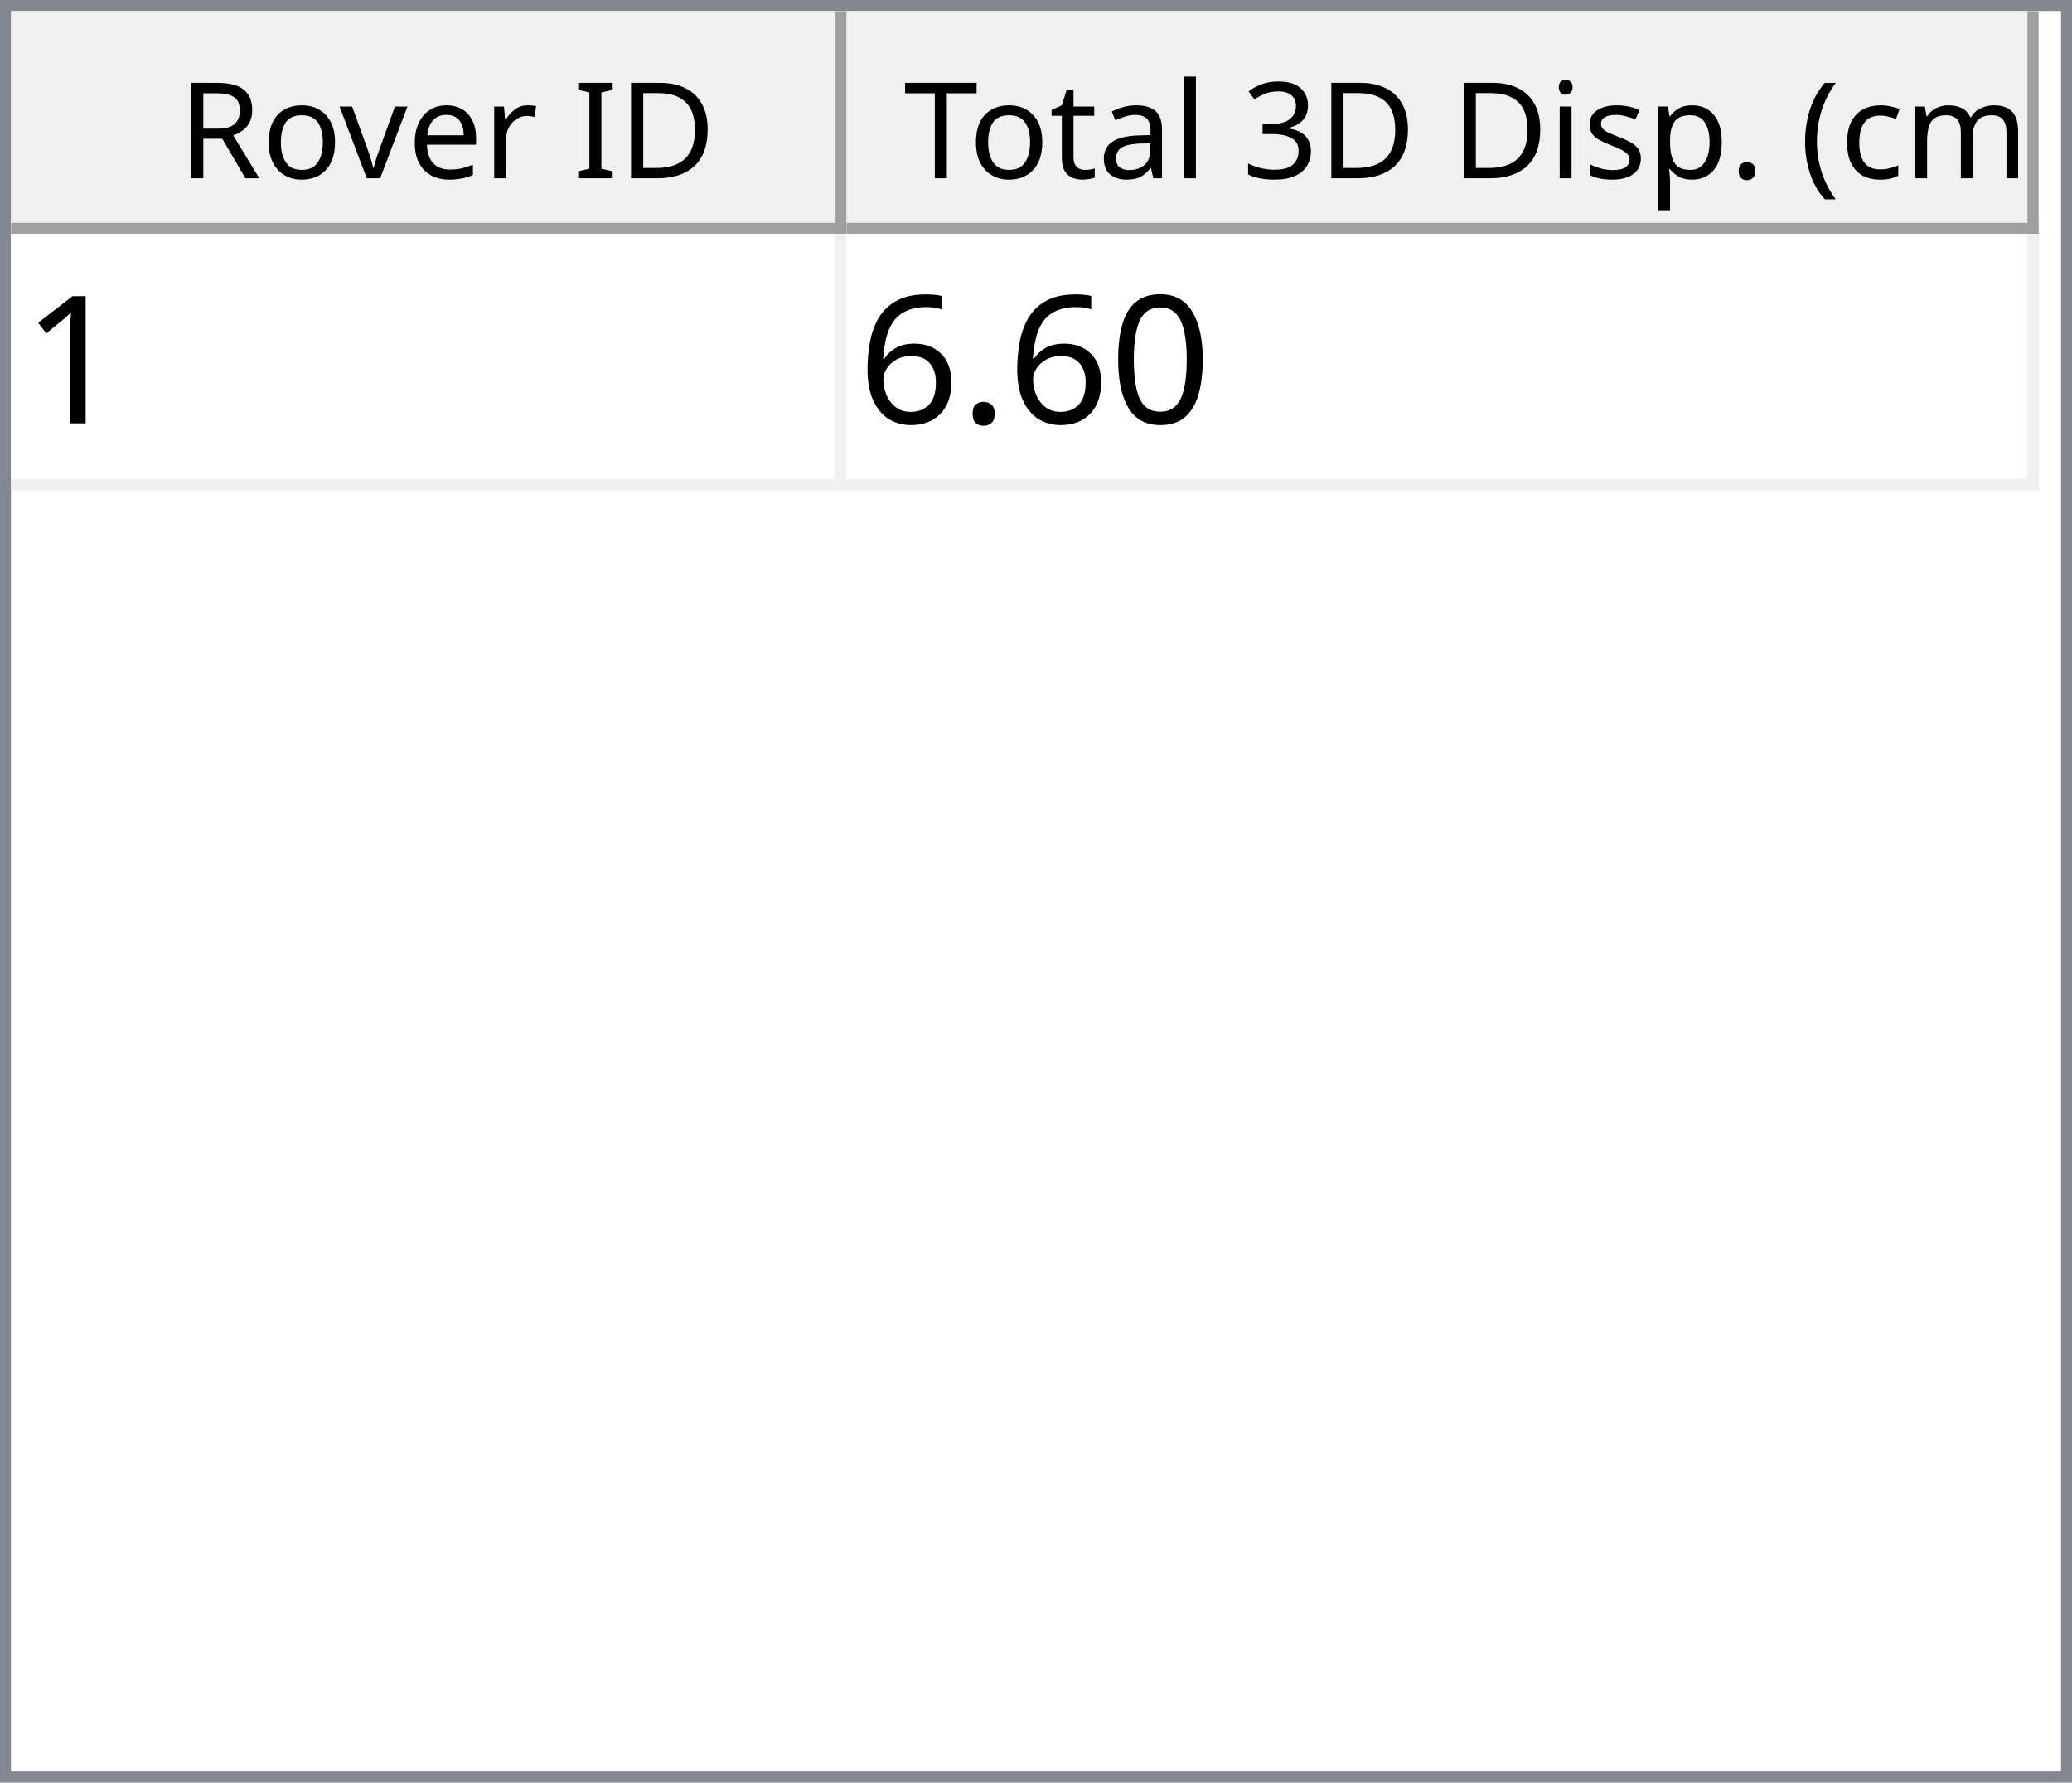
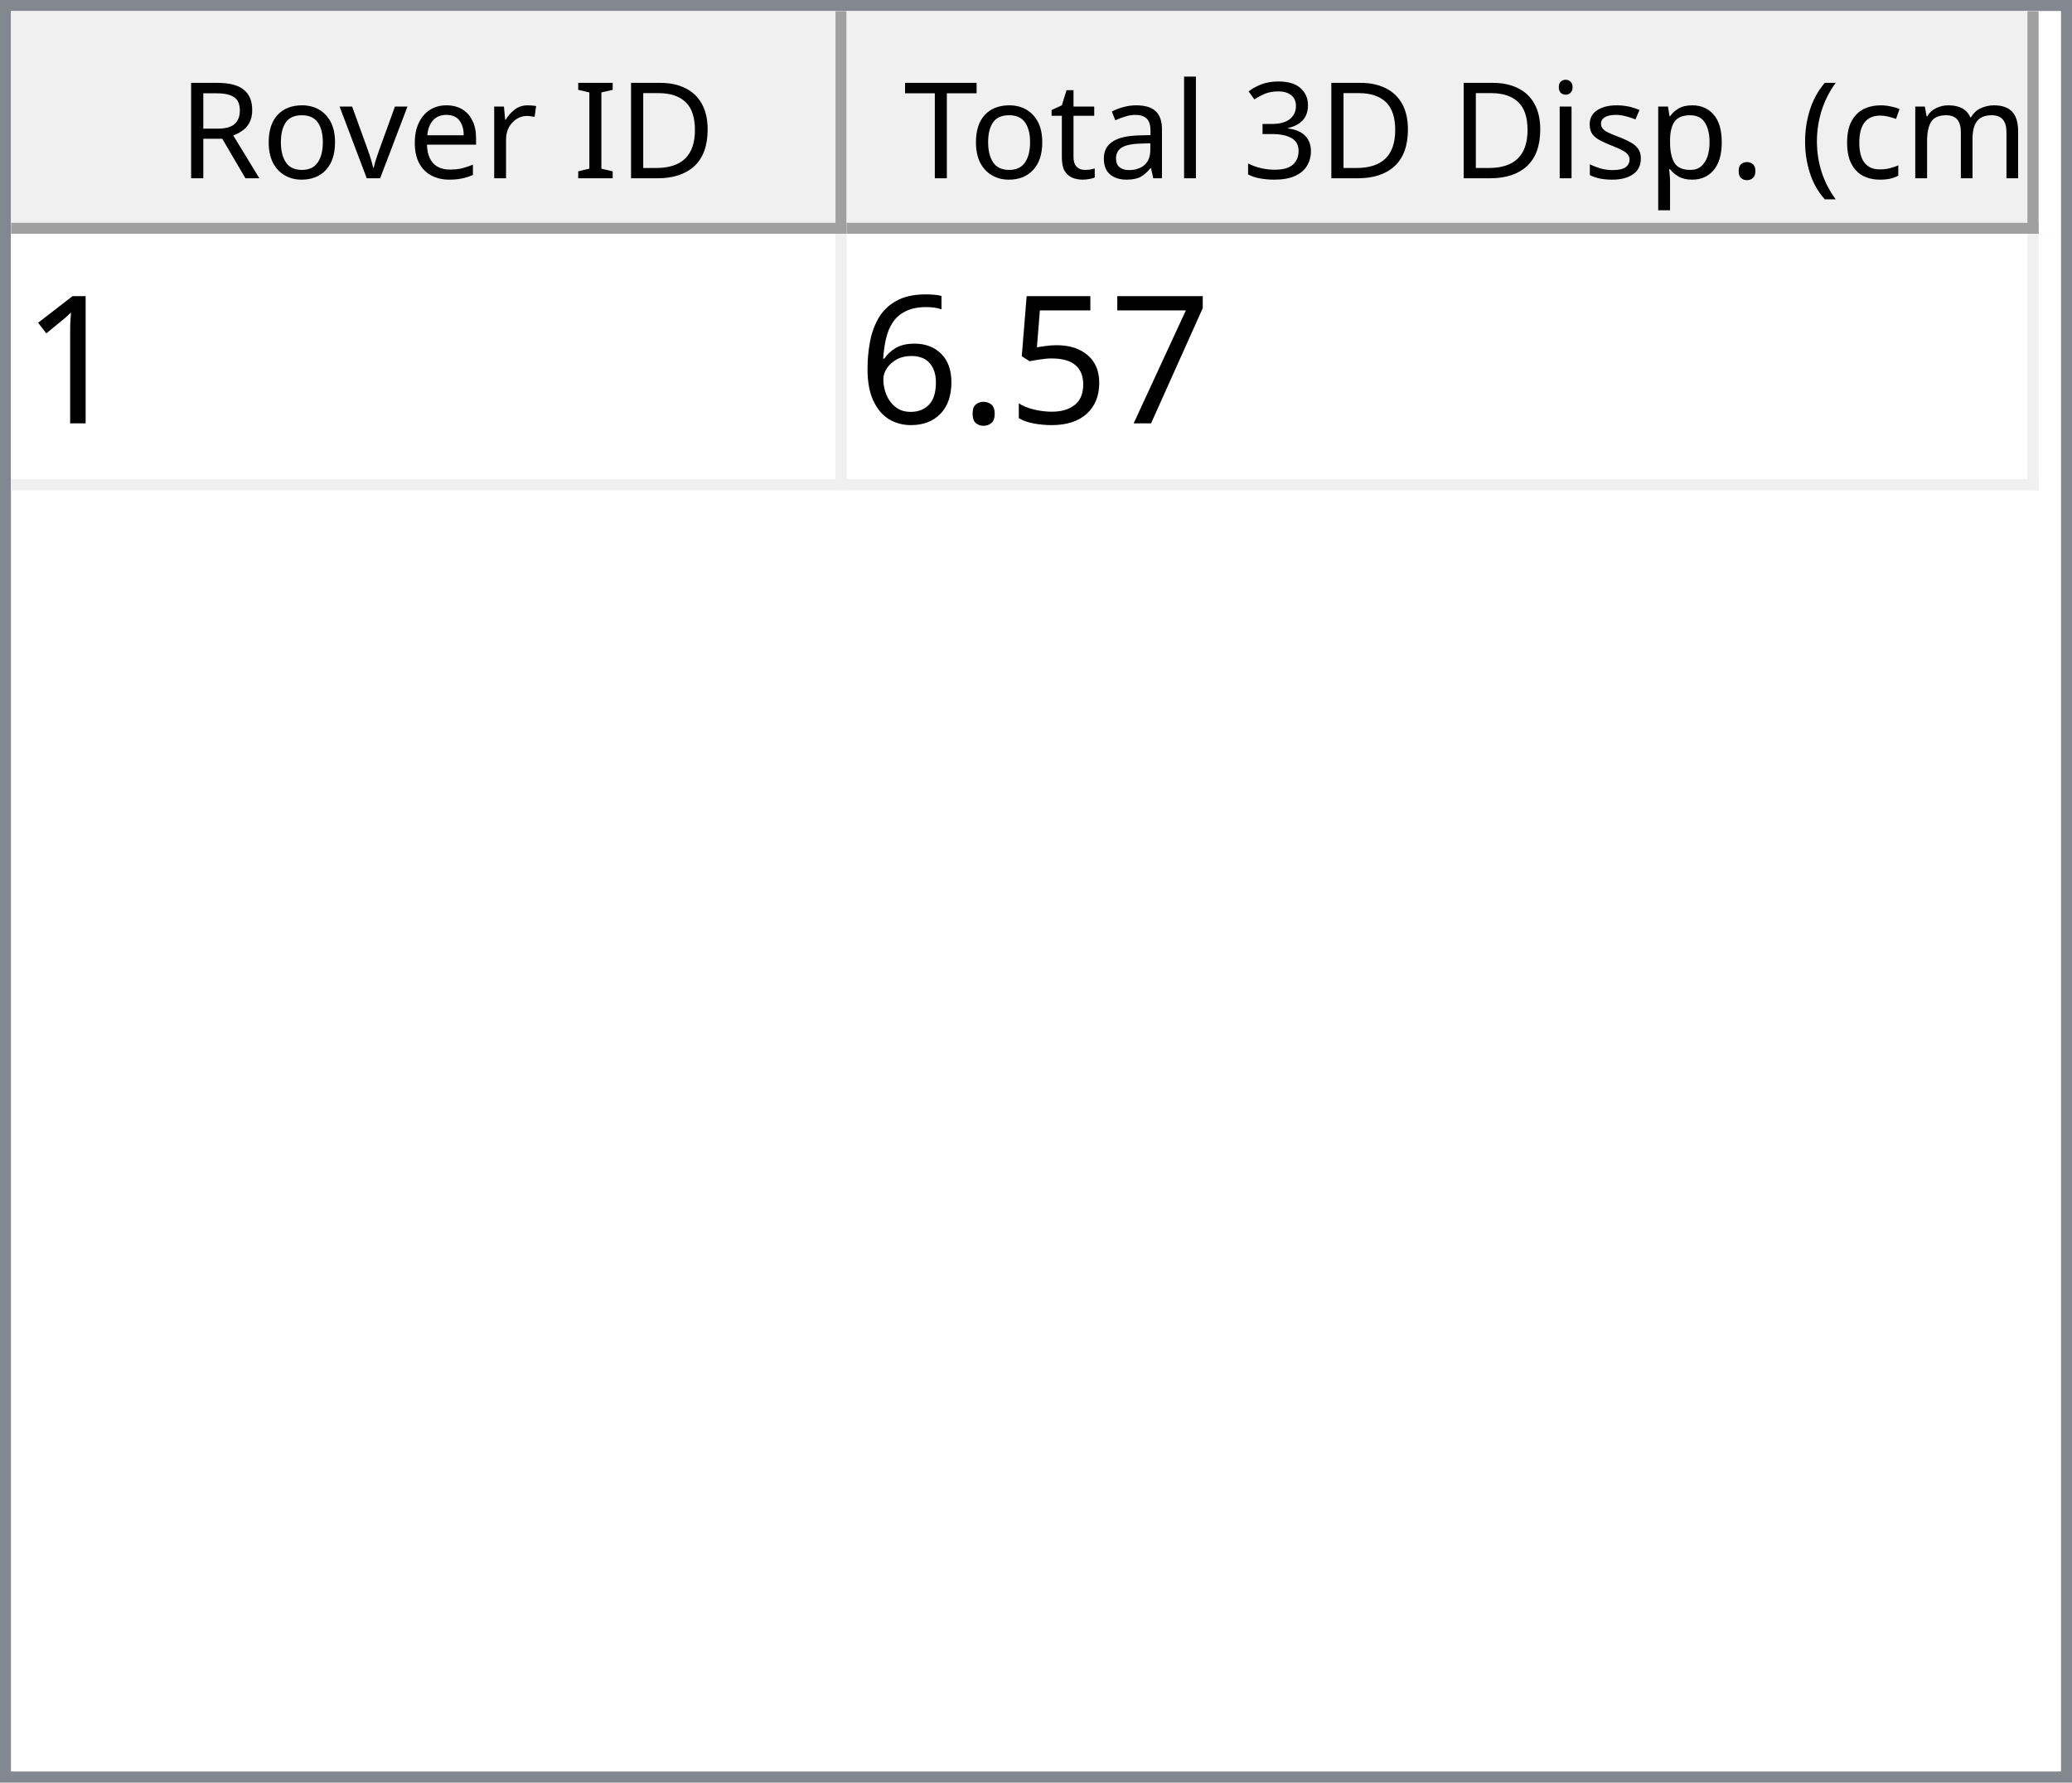
<svg xmlns="http://www.w3.org/2000/svg" style="fill-opacity:1; color-rendering:auto; color-interpolation:auto; text-rendering:auto; stroke:black; stroke-linecap:square; stroke-miterlimit:10; shape-rendering:auto; stroke-opacity:1; fill:black; stroke-dasharray:none; font-weight:normal; stroke-width:1; font-family:'Dialog'; font-style:normal; stroke-linejoin:miter; font-size:12px; stroke-dashoffset:0; image-rendering:auto;" width="186" height="160">
  <defs id="genericDefs" />
  <g>
    <defs id="defs1">
      <clipPath clipPathUnits="userSpaceOnUse" id="clipPath1">
        <path d="M0 0 L186 0 L186 160 L0 160 L0 0 Z" />
      </clipPath>
      <clipPath clipPathUnits="userSpaceOnUse" id="clipPath2">
        <path d="M0 0 L0 160 L186 160 L186 0 Z" />
      </clipPath>
      <clipPath clipPathUnits="userSpaceOnUse" id="clipPath3">
        <path d="M0 0 L0 20 L184 20 L184 0 Z" />
      </clipPath>
      <clipPath clipPathUnits="userSpaceOnUse" id="clipPath4">
        <path d="M0 0 L0 20 L75 20 L75 0 Z" />
      </clipPath>
      <clipPath clipPathUnits="userSpaceOnUse" id="clipPath5">
        <path d="M1 1 L1 19 L74 19 L74 1 Z" />
      </clipPath>
      <clipPath clipPathUnits="userSpaceOnUse" id="clipPath6">
        <path d="M0 0 L0 18 L73 18 L73 0 Z" />
      </clipPath>
      <clipPath clipPathUnits="userSpaceOnUse" id="clipPath7">
        <path d="M-0.5 -0.5 L-0.5 19.5 L74.5 19.5 L74.5 -0.5 Z" />
      </clipPath>
      <clipPath clipPathUnits="userSpaceOnUse" id="clipPath8">
        <path d="M0 0 L0 20 L107 20 L107 0 Z" />
      </clipPath>
      <clipPath clipPathUnits="userSpaceOnUse" id="clipPath9">
        <path d="M1 1 L1 19 L106 19 L106 1 Z" />
      </clipPath>
      <clipPath clipPathUnits="userSpaceOnUse" id="clipPath10">
        <path d="M0 0 L0 18 L105 18 L105 0 Z" />
      </clipPath>
      <clipPath clipPathUnits="userSpaceOnUse" id="clipPath11">
        <path d="M-0.5 -0.5 L-0.5 19.5 L106.5 19.5 L106.5 -0.5 Z" />
      </clipPath>
      <clipPath clipPathUnits="userSpaceOnUse" id="clipPath12">
        <path d="M0 0 L0 138 L184 138 L184 0 Z" />
      </clipPath>
      <clipPath clipPathUnits="userSpaceOnUse" id="clipPath13">
        <path d="M0 0 L0 23 L182 23 L182 0 Z" />
      </clipPath>
      <clipPath clipPathUnits="userSpaceOnUse" id="clipPath14">
        <path d="M-0.5 -0.5 L-0.5 22.5 L181.5 22.5 L181.5 -0.5 Z" />
      </clipPath>
      <clipPath clipPathUnits="userSpaceOnUse" id="clipPath15">
        <path d="M0 0 L0 22 L74 22 L74 0 Z" />
      </clipPath>
      <clipPath clipPathUnits="userSpaceOnUse" id="clipPath16">
        <path d="M0 0 L0 22 L106 22 L106 0 Z" />
      </clipPath>
      <font horiz-adv-x="64.551" id="font1">
        <font-face ascent="107.91" descent="25.098" units-per-em="100" style="font-style:normal; font-family:Segoe UI; font-weight:normal;" />
        <missing-glyph horiz-adv-x="64.551" d="M8.109 0 L8.109 68.266 L56.453 68.266 L56.453 0 L8.109 0 ZM15.328 7.234 L49.219 7.234 L49.219 61.031 L15.328 61.031 L15.328 7.234 Z" />
        <glyph unicode="D" horiz-adv-x="70.117" d="M9.188 0 L9.188 70.016 L28.516 70.016 Q65.531 70.016 65.531 35.891 Q65.531 19.672 55.25 9.836 Q44.969 0 27.734 0 L9.188 0 ZM17.391 62.594 L17.391 7.422 L27.828 7.422 Q41.609 7.422 49.273 14.797 Q56.938 22.172 56.938 35.688 Q56.938 62.594 28.328 62.594 L17.391 62.594 Z" />
        <glyph unicode="I" horiz-adv-x="26.611" d="M17.391 0 L9.188 0 L9.188 70.016 L17.391 70.016 L17.391 0 Z" />
        <glyph unicode=" " horiz-adv-x="27.393" d="" />
        <glyph unicode="r" horiz-adv-x="34.766" d="M34.188 41.891 Q32.078 43.5 28.125 43.5 Q23 43.5 19.555 38.672 Q16.109 33.844 16.109 25.484 L16.109 0 L8.109 0 L8.109 50 L16.109 50 L16.109 39.703 L16.312 39.703 Q18.016 44.969 21.531 47.922 Q25.047 50.875 29.391 50.875 Q32.516 50.875 34.188 50.203 L34.188 41.891 Z" />
        <glyph unicode="e" horiz-adv-x="52.295" d="M48.297 23 L12.984 23 Q13.188 14.656 17.484 10.109 Q21.781 5.562 29.297 5.562 Q37.75 5.562 44.828 11.141 L44.828 3.609 Q38.234 -1.172 27.391 -1.172 Q16.797 -1.172 10.742 5.641 Q4.688 12.453 4.688 24.812 Q4.688 36.469 11.305 43.82 Q17.922 51.172 27.734 51.172 Q37.547 51.172 42.922 44.828 Q48.297 38.484 48.297 27.203 L48.297 23 ZM40.094 29.781 Q40.047 36.719 36.75 40.578 Q33.453 44.438 27.594 44.438 Q21.922 44.438 17.969 40.383 Q14.016 36.328 13.094 29.781 L40.094 29.781 Z" />
        <glyph unicode="v" horiz-adv-x="47.9" d="M47.406 50 L27.484 0 L19.625 0 L0.688 50 L9.469 50 L22.172 13.672 Q23.578 9.672 23.922 6.688 L24.125 6.688 Q24.609 10.453 25.688 13.484 L38.969 50 L47.406 50 Z" />
        <glyph unicode="o" horiz-adv-x="58.594" d="M29 -1.172 Q17.922 -1.172 11.305 5.836 Q4.688 12.844 4.688 24.422 Q4.688 37.016 11.57 44.094 Q18.453 51.172 30.172 51.172 Q41.359 51.172 47.633 44.289 Q53.906 37.406 53.906 25.203 Q53.906 13.234 47.141 6.031 Q40.375 -1.172 29 -1.172 ZM29.594 44.438 Q21.875 44.438 17.383 39.188 Q12.891 33.938 12.891 24.703 Q12.891 15.828 17.43 10.695 Q21.969 5.562 29.594 5.562 Q37.359 5.562 41.531 10.594 Q45.703 15.625 45.703 24.906 Q45.703 34.281 41.531 39.359 Q37.359 44.438 29.594 44.438 Z" />
        <glyph unicode="R" horiz-adv-x="59.814" d="M59.375 0 L49.609 0 L37.891 19.625 Q36.281 22.359 34.766 24.289 Q33.25 26.219 31.664 27.438 Q30.078 28.656 28.25 29.219 Q26.422 29.781 24.125 29.781 L17.391 29.781 L17.391 0 L9.188 0 L9.188 70.016 L30.078 70.016 Q34.672 70.016 38.555 68.867 Q42.438 67.719 45.289 65.375 Q48.141 63.031 49.758 59.547 Q51.375 56.062 51.375 51.375 Q51.375 47.703 50.273 44.656 Q49.172 41.609 47.148 39.211 Q45.125 36.812 42.266 35.133 Q39.406 33.453 35.844 32.516 L35.844 32.328 Q37.594 31.547 38.891 30.547 Q40.188 29.547 41.359 28.18 Q42.531 26.812 43.68 25.078 Q44.828 23.344 46.234 21.047 L59.375 0 ZM17.391 62.594 L17.391 37.203 L28.516 37.203 Q31.594 37.203 34.203 38.133 Q36.812 39.062 38.719 40.797 Q40.625 42.531 41.703 45.047 Q42.781 47.562 42.781 50.688 Q42.781 56.297 39.141 59.445 Q35.5 62.594 28.609 62.594 L17.391 62.594 Z" />
        <glyph unicode=")" horiz-adv-x="30.176" d="M8.297 -15.922 L1.172 -15.922 Q16.406 2.344 16.406 26.812 Q16.406 51.469 1.078 70.016 L8.297 70.016 Q23.531 52.156 23.531 26.703 Q23.531 1.375 8.297 -15.922 Z" />
        <glyph unicode="m" horiz-adv-x="86.133" d="M79.109 0 L71.094 0 L71.094 28.719 Q71.094 37.016 68.531 40.727 Q65.969 44.438 59.906 44.438 Q54.781 44.438 51.195 39.75 Q47.609 35.062 47.609 28.516 L47.609 0 L39.594 0 L39.594 29.688 Q39.594 44.438 28.219 44.438 Q22.953 44.438 19.531 40.016 Q16.109 35.594 16.109 28.516 L16.109 0 L8.109 0 L8.109 50 L16.109 50 L16.109 42.094 L16.312 42.094 Q21.625 51.172 31.844 51.172 Q36.969 51.172 40.773 48.312 Q44.578 45.453 46 40.828 Q51.562 51.172 62.594 51.172 Q79.109 51.172 79.109 30.812 L79.109 0 Z" />
        <glyph unicode="c" horiz-adv-x="46.191" d="M42.188 2.297 Q36.422 -1.172 28.516 -1.172 Q17.828 -1.172 11.258 5.789 Q4.688 12.75 4.688 23.828 Q4.688 36.188 11.766 43.68 Q18.844 51.172 30.672 51.172 Q37.25 51.172 42.281 48.734 L42.281 40.531 Q36.719 44.438 30.375 44.438 Q22.703 44.438 17.797 38.945 Q12.891 33.453 12.891 24.516 Q12.891 15.719 17.508 10.641 Q22.125 5.562 29.891 5.562 Q36.422 5.562 42.188 9.906 L42.188 2.297 Z" />
        <glyph unicode="(" horiz-adv-x="30.176" d="M29.109 -15.922 L21.969 -15.922 Q6.844 1.375 6.844 26.703 Q6.844 52.156 21.969 70.016 L29.203 70.016 Q13.875 51.469 13.875 26.812 Q13.875 2.344 29.109 -15.922 Z" />
        <glyph unicode="." horiz-adv-x="21.68" d="M10.891 -1.078 Q8.641 -1.078 7.055 0.539 Q5.469 2.156 5.469 4.391 Q5.469 6.641 7.055 8.273 Q8.641 9.906 10.891 9.906 Q13.188 9.906 14.797 8.273 Q16.406 6.641 16.406 4.391 Q16.406 2.156 14.797 0.539 Q13.188 -1.078 10.891 -1.078 Z" />
        <glyph unicode="p" horiz-adv-x="58.789" d="M16.312 7.234 L16.109 7.234 L16.109 -23 L8.109 -23 L8.109 50 L16.109 50 L16.109 41.219 L16.312 41.219 Q22.219 51.172 33.594 51.172 Q43.266 51.172 48.688 44.461 Q54.109 37.75 54.109 26.469 Q54.109 13.922 48 6.375 Q41.891 -1.172 31.297 -1.172 Q21.578 -1.172 16.312 7.234 ZM16.109 27.391 L16.109 20.406 Q16.109 14.203 20.141 9.883 Q24.172 5.562 30.375 5.562 Q37.641 5.562 41.773 11.133 Q45.906 16.703 45.906 26.609 Q45.906 34.969 42.047 39.703 Q38.188 44.438 31.594 44.438 Q24.609 44.438 20.359 39.578 Q16.109 34.719 16.109 27.391 Z" />
        <glyph unicode="s" horiz-adv-x="42.432" d="M5.078 1.812 L5.078 10.406 Q11.625 5.562 19.484 5.562 Q30.031 5.562 30.031 12.594 Q30.031 14.594 29.125 15.992 Q28.219 17.391 26.68 18.461 Q25.141 19.531 23.07 20.383 Q21 21.234 18.609 22.172 Q15.281 23.484 12.766 24.828 Q10.25 26.172 8.57 27.859 Q6.891 29.547 6.031 31.695 Q5.172 33.844 5.172 36.719 Q5.172 40.234 6.789 42.945 Q8.406 45.656 11.086 47.484 Q13.766 49.312 17.211 50.242 Q20.656 51.172 24.312 51.172 Q30.812 51.172 35.938 48.922 L35.938 40.828 Q30.422 44.438 23.25 44.438 Q21 44.438 19.195 43.922 Q17.391 43.406 16.094 42.477 Q14.797 41.547 14.086 40.258 Q13.375 38.969 13.375 37.406 Q13.375 35.453 14.086 34.133 Q14.797 32.812 16.164 31.789 Q17.531 30.766 19.484 29.938 Q21.438 29.109 23.922 28.125 Q27.25 26.859 29.883 25.516 Q32.516 24.172 34.375 22.484 Q36.234 20.797 37.234 18.602 Q38.234 16.406 38.234 13.375 Q38.234 9.672 36.602 6.938 Q34.969 4.203 32.234 2.398 Q29.5 0.594 25.93 -0.289 Q22.359 -1.172 18.453 -1.172 Q10.75 -1.172 5.078 1.812 Z" />
        <glyph unicode="i" horiz-adv-x="24.219" d="M12.203 62.703 Q10.062 62.703 8.547 64.164 Q7.031 65.625 7.031 67.875 Q7.031 70.125 8.547 71.609 Q10.062 73.094 12.203 73.094 Q14.406 73.094 15.945 71.609 Q17.484 70.125 17.484 67.875 Q17.484 65.719 15.945 64.211 Q14.406 62.703 12.203 62.703 ZM16.109 0 L8.109 0 L8.109 50 L16.109 50 L16.109 0 Z" />
        <glyph unicode="3" horiz-adv-x="53.906" d="M46.531 19.828 Q46.531 15.094 44.75 11.211 Q42.969 7.328 39.719 4.57 Q36.469 1.812 31.93 0.297 Q27.391 -1.219 21.922 -1.219 Q11.922 -1.219 6 2.594 L6 11.188 Q13.094 5.609 22.219 5.609 Q25.875 5.609 28.828 6.539 Q31.781 7.469 33.906 9.227 Q36.031 10.984 37.18 13.477 Q38.328 15.969 38.328 19.094 Q38.328 32.812 18.797 32.812 L12.984 32.812 L12.984 39.594 L18.5 39.594 Q35.797 39.594 35.797 52.484 Q35.797 64.406 22.609 64.406 Q15.188 64.406 8.688 59.422 L8.688 67.188 Q15.375 71.188 24.609 71.188 Q29 71.188 32.57 69.969 Q36.141 68.75 38.68 66.555 Q41.219 64.359 42.609 61.281 Q44 58.203 44 54.5 Q44 40.672 30.031 36.719 L30.031 36.531 Q33.594 36.141 36.625 34.797 Q39.656 33.453 41.852 31.305 Q44.047 29.156 45.289 26.25 Q46.531 23.344 46.531 19.828 Z" />
        <glyph unicode="l" horiz-adv-x="24.219" d="M16.109 0 L8.109 0 L8.109 74.031 L16.109 74.031 L16.109 0 Z" />
        <glyph unicode="a" horiz-adv-x="50.879" d="M43.891 0 L35.891 0 L35.891 7.812 L35.688 7.812 Q30.469 -1.172 20.312 -1.172 Q12.844 -1.172 8.617 2.781 Q4.391 6.734 4.391 13.281 Q4.391 27.297 20.906 29.594 L35.891 31.688 Q35.891 44.438 25.594 44.438 Q16.547 44.438 9.281 38.281 L9.281 46.484 Q16.656 51.172 26.266 51.172 Q43.891 51.172 43.891 32.516 L43.891 0 ZM35.891 25.297 L23.828 23.641 Q18.266 22.859 15.43 20.875 Q12.594 18.891 12.594 13.875 Q12.594 10.203 15.211 7.883 Q17.828 5.562 22.172 5.562 Q28.125 5.562 32.008 9.742 Q35.891 13.922 35.891 20.312 L35.891 25.297 Z" />
        <glyph unicode="t" horiz-adv-x="33.887" d="M31.297 0.484 Q28.469 -1.078 23.828 -1.078 Q10.688 -1.078 10.688 13.578 L10.688 43.172 L2.094 43.172 L2.094 50 L10.688 50 L10.688 62.203 L18.703 64.797 L18.703 50 L31.297 50 L31.297 43.172 L18.703 43.172 L18.703 14.984 Q18.703 9.969 20.414 7.82 Q22.125 5.672 26.078 5.672 Q29.109 5.672 31.297 7.328 L31.297 0.484 Z" />
        <glyph unicode="T" horiz-adv-x="52.393" d="M50.594 62.594 L30.375 62.594 L30.375 0 L22.172 0 L22.172 62.594 L2 62.594 L2 70.016 L50.594 70.016 L50.594 62.594 Z" />
      </font>
      <font horiz-adv-x="75.0" id="font2">
        <font-face ascent="100.537" descent="21.973" units-per-em="100" style="font-style:normal; font-family:sans-serif; font-weight:normal;" />
        <missing-glyph horiz-adv-x="75.0" d="M12.5 0 L12.5 62.5 L62.5 62.5 L62.5 0 L12.5 0 ZM14.062 1.562 L60.938 1.562 L60.938 60.938 L14.062 60.938 L14.062 1.562 Z" />
        <glyph unicode="1" horiz-adv-x="55.615" d="M37.25 0 L28.469 0 L28.469 56 Q25.297 52.984 20.141 49.953 Q14.984 46.922 10.891 45.406 L10.891 53.906 Q18.266 57.375 23.781 62.305 Q29.297 67.234 31.594 71.875 L37.25 71.875 L37.25 0 Z" />
-         <glyph unicode="0" horiz-adv-x="55.615" d="M4.156 35.297 Q4.156 48 6.766 55.742 Q9.375 63.484 14.523 67.68 Q19.672 71.875 27.484 71.875 Q33.25 71.875 37.594 69.555 Q41.938 67.234 44.773 62.867 Q47.609 58.5 49.219 52.227 Q50.828 45.953 50.828 35.297 Q50.828 22.703 48.242 14.969 Q45.656 7.234 40.508 3.008 Q35.359 -1.219 27.484 -1.219 Q17.141 -1.219 11.234 6.203 Q4.156 15.141 4.156 35.297 ZM13.188 35.297 Q13.188 17.672 17.312 11.836 Q21.438 6 27.484 6 Q33.547 6 37.672 11.859 Q41.797 17.719 41.797 35.297 Q41.797 52.984 37.672 58.789 Q33.547 64.594 27.391 64.594 Q21.344 64.594 17.719 59.469 Q13.188 52.938 13.188 35.297 Z" />
+         <glyph unicode="7" horiz-adv-x="55.615" d="M4.734 62.203 L4.734 70.656 L51.078 70.656 L51.078 63.812 Q44.234 56.547 37.523 44.484 Q30.812 32.422 27.156 19.672 Q24.516 10.688 23.781 0 L14.75 0 Q14.891 8.453 18.062 20.414 Q21.234 32.375 27.172 43.484 Q33.109 54.594 39.797 62.203 L4.734 62.203 Z" />
+         <glyph unicode="5" horiz-adv-x="55.615" d="M4.156 18.75 L13.375 19.531 Q14.406 12.797 18.141 9.398 Q21.875 6 27.156 6 Q33.5 6 37.891 10.789 Q42.281 15.578 42.281 23.484 Q42.281 31 38.062 35.352 Q33.844 39.703 27 39.703 Q22.75 39.703 19.336 37.773 Q15.922 35.844 13.969 32.766 L5.719 33.844 L12.641 70.609 L48.25 70.609 L48.25 62.203 L19.672 62.203 L15.828 42.969 Q22.266 47.469 29.344 47.469 Q38.719 47.469 45.164 40.969 Q51.609 34.469 51.609 24.266 Q51.609 14.547 45.953 7.469 Q39.062 -1.219 27.156 -1.219 Q17.391 -1.219 11.211 4.25 Q5.031 9.719 4.156 18.75 Z" />
        <glyph unicode="." horiz-adv-x="27.783" d="M9.078 0 L9.078 10.016 L19.094 10.016 L19.094 0 L9.078 0 Z" />
        <glyph unicode="6" horiz-adv-x="55.615" d="M49.75 54.047 L41.016 53.375 Q39.844 58.547 37.703 60.891 Q34.125 64.656 28.906 64.656 Q24.703 64.656 21.531 62.312 Q17.391 59.281 14.992 53.469 Q12.594 47.656 12.5 36.922 Q15.672 41.75 20.266 44.094 Q24.859 46.438 29.891 46.438 Q38.672 46.438 44.852 39.969 Q51.031 33.5 51.031 23.25 Q51.031 16.5 48.125 10.719 Q45.219 4.938 40.141 1.859 Q35.062 -1.219 28.609 -1.219 Q17.625 -1.219 10.695 6.859 Q3.766 14.938 3.766 33.5 Q3.766 54.25 11.422 63.672 Q18.109 71.875 29.438 71.875 Q37.891 71.875 43.289 67.141 Q48.688 62.406 49.75 54.047 ZM13.875 23.188 Q13.875 18.656 15.797 14.508 Q17.719 10.359 21.188 8.18 Q24.656 6 28.469 6 Q34.031 6 38.039 10.492 Q42.047 14.984 42.047 22.703 Q42.047 30.125 38.086 34.398 Q34.125 38.672 28.125 38.672 Q22.172 38.672 18.023 34.398 Q13.875 30.125 13.875 23.188 Z" />
      </font>
    </defs>
    <g style="fill:white; stroke:white;">
      <rect x="0" y="0" width="186" style="clip-path:url(#clipPath1); stroke:none;" height="160" />
    </g>
    <g style="fill:white; text-rendering:optimizeSpeed; color-rendering:optimizeSpeed; image-rendering:optimizeSpeed; shape-rendering:crispEdges; stroke:white; color-interpolation:sRGB;">
      <rect x="0" width="186" height="160" y="0" style="stroke:none;" />
      <path style="stroke:none;" d="M0 160 L186 160 L186 0 L0 0 Z" />
    </g>
    <g style="fill:rgb(240,240,240); font-family:'Segoe UI'; stroke:rgb(240,240,240);">
      <rect x="0" y="0" width="186" style="clip-path:url(#clipPath2); stroke:none;" height="160" />
    </g>
    <g style="fill:rgb(130,135,144); font-family:'Segoe UI'; stroke:rgb(130,135,144);">
      <path d="M0 0 L186 0 L186 160 L0 160 L0 0 ZM1 1 L185 1 L185 159 L1 159 L1 1 Z" style="fill-rule:evenodd; clip-path:url(#clipPath2); stroke:none;" />
    </g>
    <g style="fill:white; font-family:'Segoe UI'; stroke:white;" transform="translate(1,1)">
      <rect x="0" y="0" width="184" style="clip-path:url(#clipPath3); stroke:none;" height="20" />
    </g>
    <g style="fill:rgb(240,240,240); font-family:'Segoe UI'; stroke:rgb(240,240,240);" transform="translate(1,1)">
      <rect x="0" y="0" width="75" style="clip-path:url(#clipPath4); stroke:none;" height="20" />
    </g>
    <g style="font-family:'Segoe UI';" transform="translate(2,2)">
      <text x="14" xml:space="preserve" y="14" style="clip-path:url(#clipPath6); stroke:none;">Rover ID</text>
    </g>
    <g style="fill:rgb(160,160,160); font-family:'Segoe UI'; stroke:rgb(160,160,160); stroke-linejoin:bevel;" transform="translate(1.5,1.5)">
      <line x1="74" x2="74" y1="0" style="fill:none; clip-path:url(#clipPath7);" y2="19" />
    </g>
    <g style="fill:rgb(160,160,160); font-family:'Segoe UI'; stroke:rgb(160,160,160); stroke-linejoin:bevel;" transform="matrix(1,0,0,1,1,1) translate(0.5,0.5)">
      <line x1="0" x2="74" y1="19" style="fill:none; clip-path:url(#clipPath7);" y2="19" />
    </g>
    <g style="fill:rgb(240,240,240); font-family:'Segoe UI'; stroke:rgb(240,240,240);" transform="translate(76,1)">
      <rect x="0" y="0" width="107" style="clip-path:url(#clipPath8); stroke:none;" height="20" />
    </g>
    <g style="font-family:'Segoe UI';" transform="translate(77,2)">
      <text x="1" xml:space="preserve" y="14" style="clip-path:url(#clipPath10); stroke:none;"> Total 3D Disp. (cm)</text>
    </g>
    <g style="fill:rgb(160,160,160); font-family:'Segoe UI'; stroke:rgb(160,160,160); stroke-linejoin:bevel;" transform="translate(76.5,1.5)">
      <line x1="106" x2="106" y1="0" style="fill:none; clip-path:url(#clipPath11);" y2="19" />
    </g>
    <g style="fill:rgb(160,160,160); font-family:'Segoe UI'; stroke:rgb(160,160,160); stroke-linejoin:bevel;" transform="matrix(1,0,0,1,76,1) translate(0.5,0.5)">
      <line x1="0" x2="106" y1="19" style="fill:none; clip-path:url(#clipPath11);" y2="19" />
    </g>
    <g style="fill:white; font-family:'Segoe UI'; stroke:white;" transform="translate(1,21)">
      <rect x="0" y="0" width="184" style="clip-path:url(#clipPath12); stroke:none;" height="138" />
    </g>
    <g style="fill:rgb(240,240,240); font-size:16px; font-family:sans-serif; stroke:rgb(240,240,240);" transform="translate(1,21)">
      <rect x="0" y="0" width="182" style="clip-path:url(#clipPath13); stroke:none;" height="23" />
      <line transform="translate(0.5,0.5)" x1="0" x2="181" y1="22" style="clip-path:url(#clipPath14); fill:none; stroke-linejoin:bevel;" y2="22" />
    </g>
    <g transform="matrix(1,0,0,1,1,21) translate(0.5,0.5)" style="fill:rgb(240,240,240); font-size:16px; font-family:sans-serif; stroke:rgb(240,240,240); stroke-linejoin:bevel;">
      <line x1="74" x2="74" y1="0" style="fill:none; clip-path:url(#clipPath14);" y2="22" />
    </g>
    <g transform="matrix(1,0,0,1,1,21) translate(0.5,0.5)" style="fill:rgb(240,240,240); font-size:16px; font-family:sans-serif; stroke:rgb(240,240,240); stroke-linejoin:bevel;">
      <line x1="181" x2="181" y1="0" style="fill:none; clip-path:url(#clipPath14);" y2="22" />
    </g>
    <g style="fill:white; font-size:16px; font-family:sans-serif; stroke:white;" transform="matrix(1,0,0,1,1,21)">
      <rect x="0" y="0" width="74" style="clip-path:url(#clipPath15); stroke:none;" height="22" />
      <text x="1" y="17" style="fill:black; clip-path:url(#clipPath15); stroke:none;" xml:space="preserve">1</text>
    </g>
    <g style="fill:white; font-size:16px; font-family:sans-serif; stroke:white;" transform="matrix(1,0,0,1,1,21) translate(75,0)">
      <rect x="0" y="0" width="106" style="clip-path:url(#clipPath16); stroke:none;" height="22" />
-       <text x="1" y="17" style="fill:black; clip-path:url(#clipPath16); stroke:none;" xml:space="preserve">6.60</text>
+       <text x="1" y="17" style="fill:black; clip-path:url(#clipPath16); stroke:none;" xml:space="preserve">6.57</text>
    </g>
  </g>
</svg>
